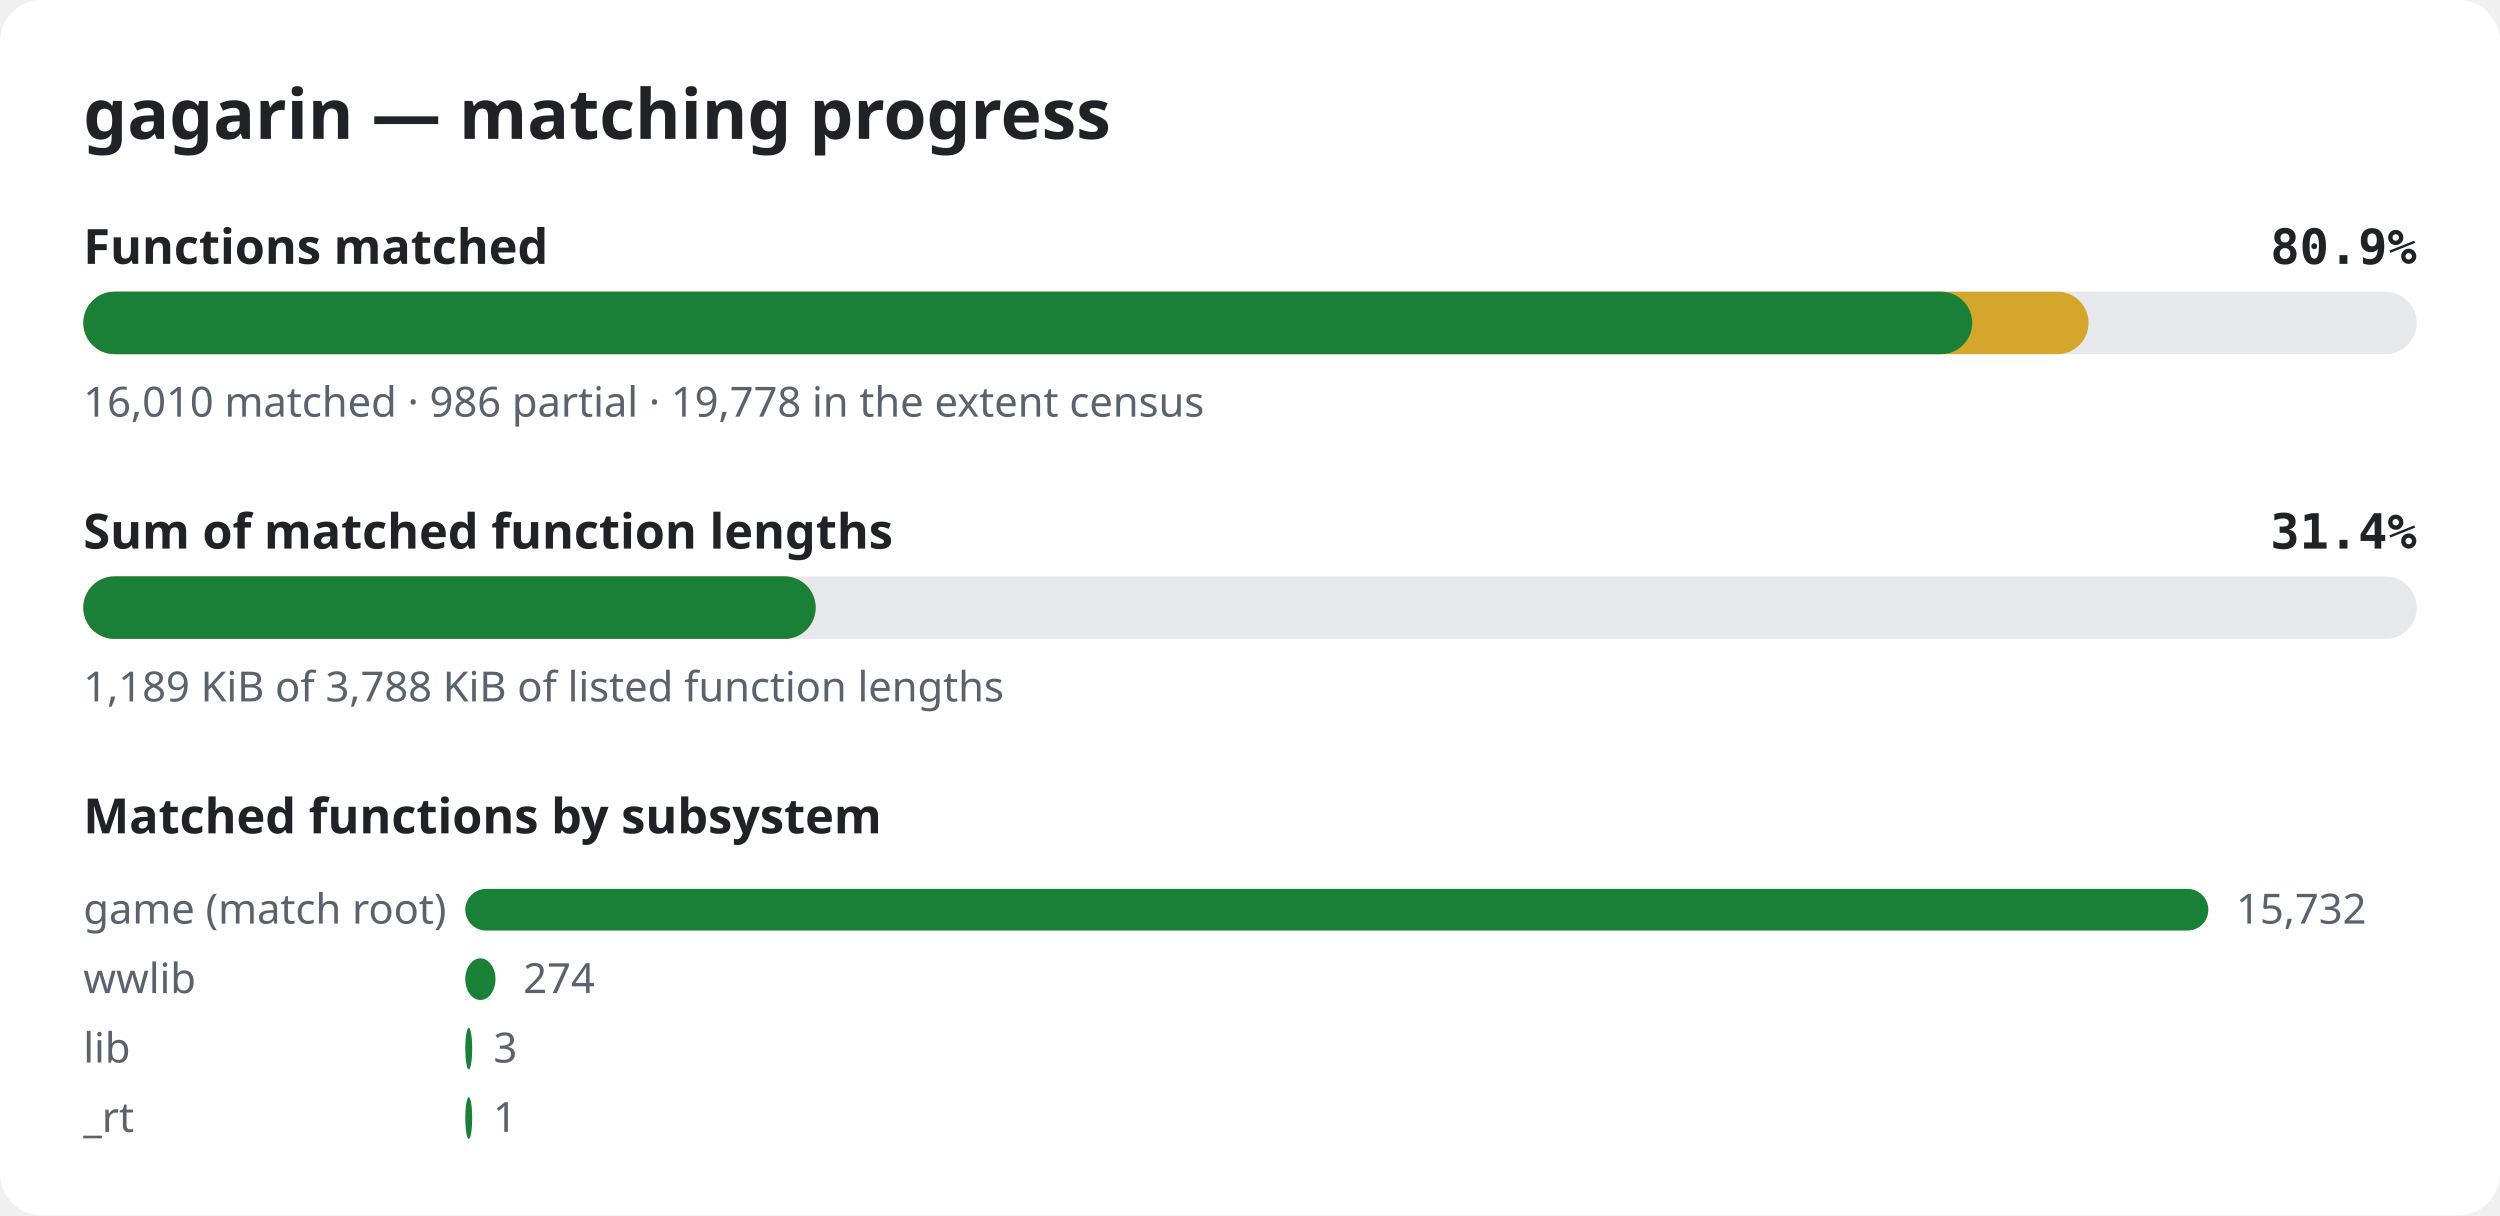
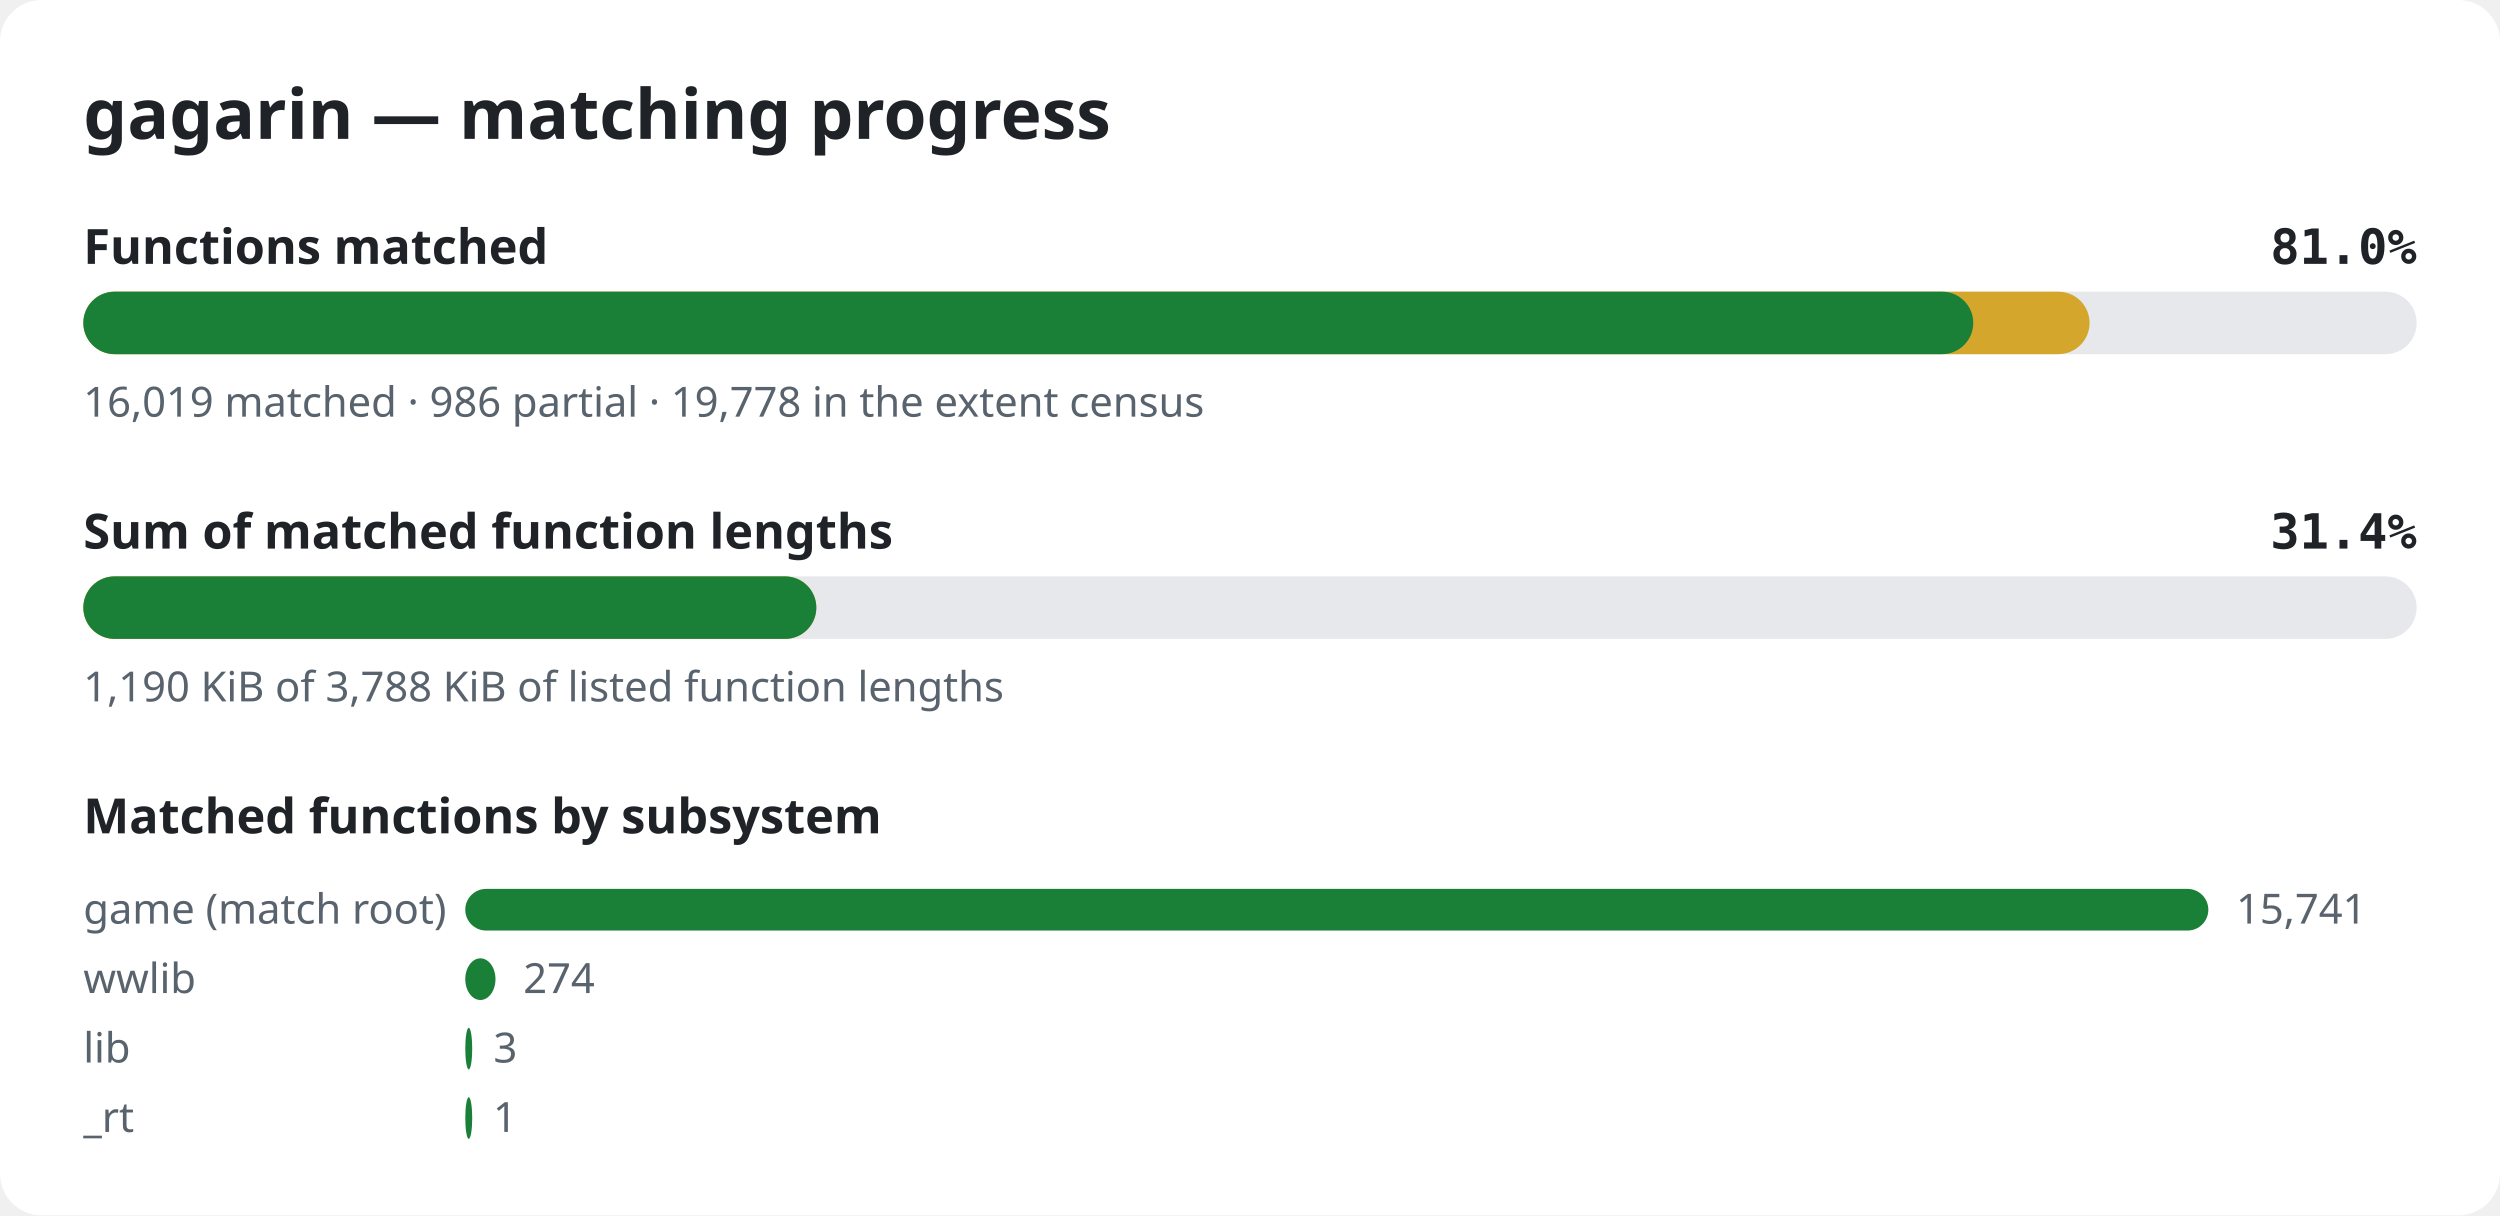
<svg xmlns="http://www.w3.org/2000/svg" width="720" height="350" viewBox="0 0 720 350" role="img" aria-label="gagarin matching progress">
  <style>.bg{fill:#ffffff}.title{font:600 20px sans-serif;fill:#1f2328}.label{font:600 14px sans-serif;fill:#1f2328}.pct{font:600 14px monospace;fill:#1f2328}.note{font:12px sans-serif;fill:#59636e}.track{fill:#e6e8eb}.done{fill:#1a7f37}.partial{fill:#d4a72c}@media (prefers-color-scheme: dark){.bg{fill:#0d1117}.title,.label,.pct{fill:#e6edf3}.note{fill:#9198a1}.track{fill:#262c36}.done{fill:#3fb950}.partial{fill:#d29922}}</style>
  <rect width="720" height="350" rx="12" class="bg" />
  <text x="24" y="40" class="title">gagarin — matching progress</text>
  <text x="24" y="76" class="label">Functions matched</text>
-   <text x="696" y="76" class="pct" text-anchor="end">80.9%</text>
+   <text x="696" y="76" class="pct" text-anchor="end">81.0%</text>
  <rect x="24" y="84" width="672" height="18" rx="9" class="track" />
-   <rect x="24" y="84" width="577.5" height="18" rx="9" class="partial" />
-   <rect x="24" y="84" width="544.0" height="18" rx="9" class="done" />
-   <text x="24" y="120" class="note">16,010 matched · 986 partial · 19,778 in the extent census</text>
+   <rect x="24" y="84" width="577.8" height="18" rx="9" class="partial" />
+   <rect x="24" y="84" width="544.3" height="18" rx="9" class="done" />
+   <text x="24" y="120" class="note">16,019 matched · 986 partial · 19,778 in the extent census</text>
  <text x="24" y="158" class="label">Sum of matched function lengths</text>
  <text x="696" y="158" class="pct" text-anchor="end">31.4%</text>
  <rect x="24" y="166" width="672" height="18" rx="9" class="track" />
-   <rect x="24" y="166" width="210.9" height="18" rx="9" class="partial" />
-   <rect x="24" y="166" width="210.9" height="18" rx="9" class="done" />
-   <text x="24" y="202" class="note">1,189 KiB of 3,788 KiB of listed function lengths</text>
+   <rect x="24" y="166" width="211.1" height="18" rx="9" class="partial" />
+   <rect x="24" y="166" width="211.1" height="18" rx="9" class="done" />
+   <text x="24" y="202" class="note">1,190 KiB of 3,788 KiB of listed function lengths</text>
  <text x="24" y="240" class="label">Matched functions by subsystem</text>
  <text x="24" y="266" class="note">game (match root)</text>
  <rect x="134" y="256" width="502.0" height="12" rx="6" class="done" />
-   <text x="644.0" y="266" class="note">15,732</text>
+   <text x="644.0" y="266" class="note">15,741</text>
  <text x="24" y="286" class="note">wwlib</text>
  <rect x="134" y="276" width="8.7" height="12" rx="6" class="done" />
  <text x="150.7" y="286" class="note">274</text>
  <text x="24" y="306" class="note">lib</text>
  <rect x="134" y="296" width="2.0" height="12" rx="6" class="done" />
  <text x="142.1" y="306" class="note">3</text>
  <text x="24" y="326" class="note">_rt</text>
  <rect x="134" y="316" width="2.0" height="12" rx="6" class="done" />
  <text x="142.0" y="326" class="note">1</text>
</svg>
